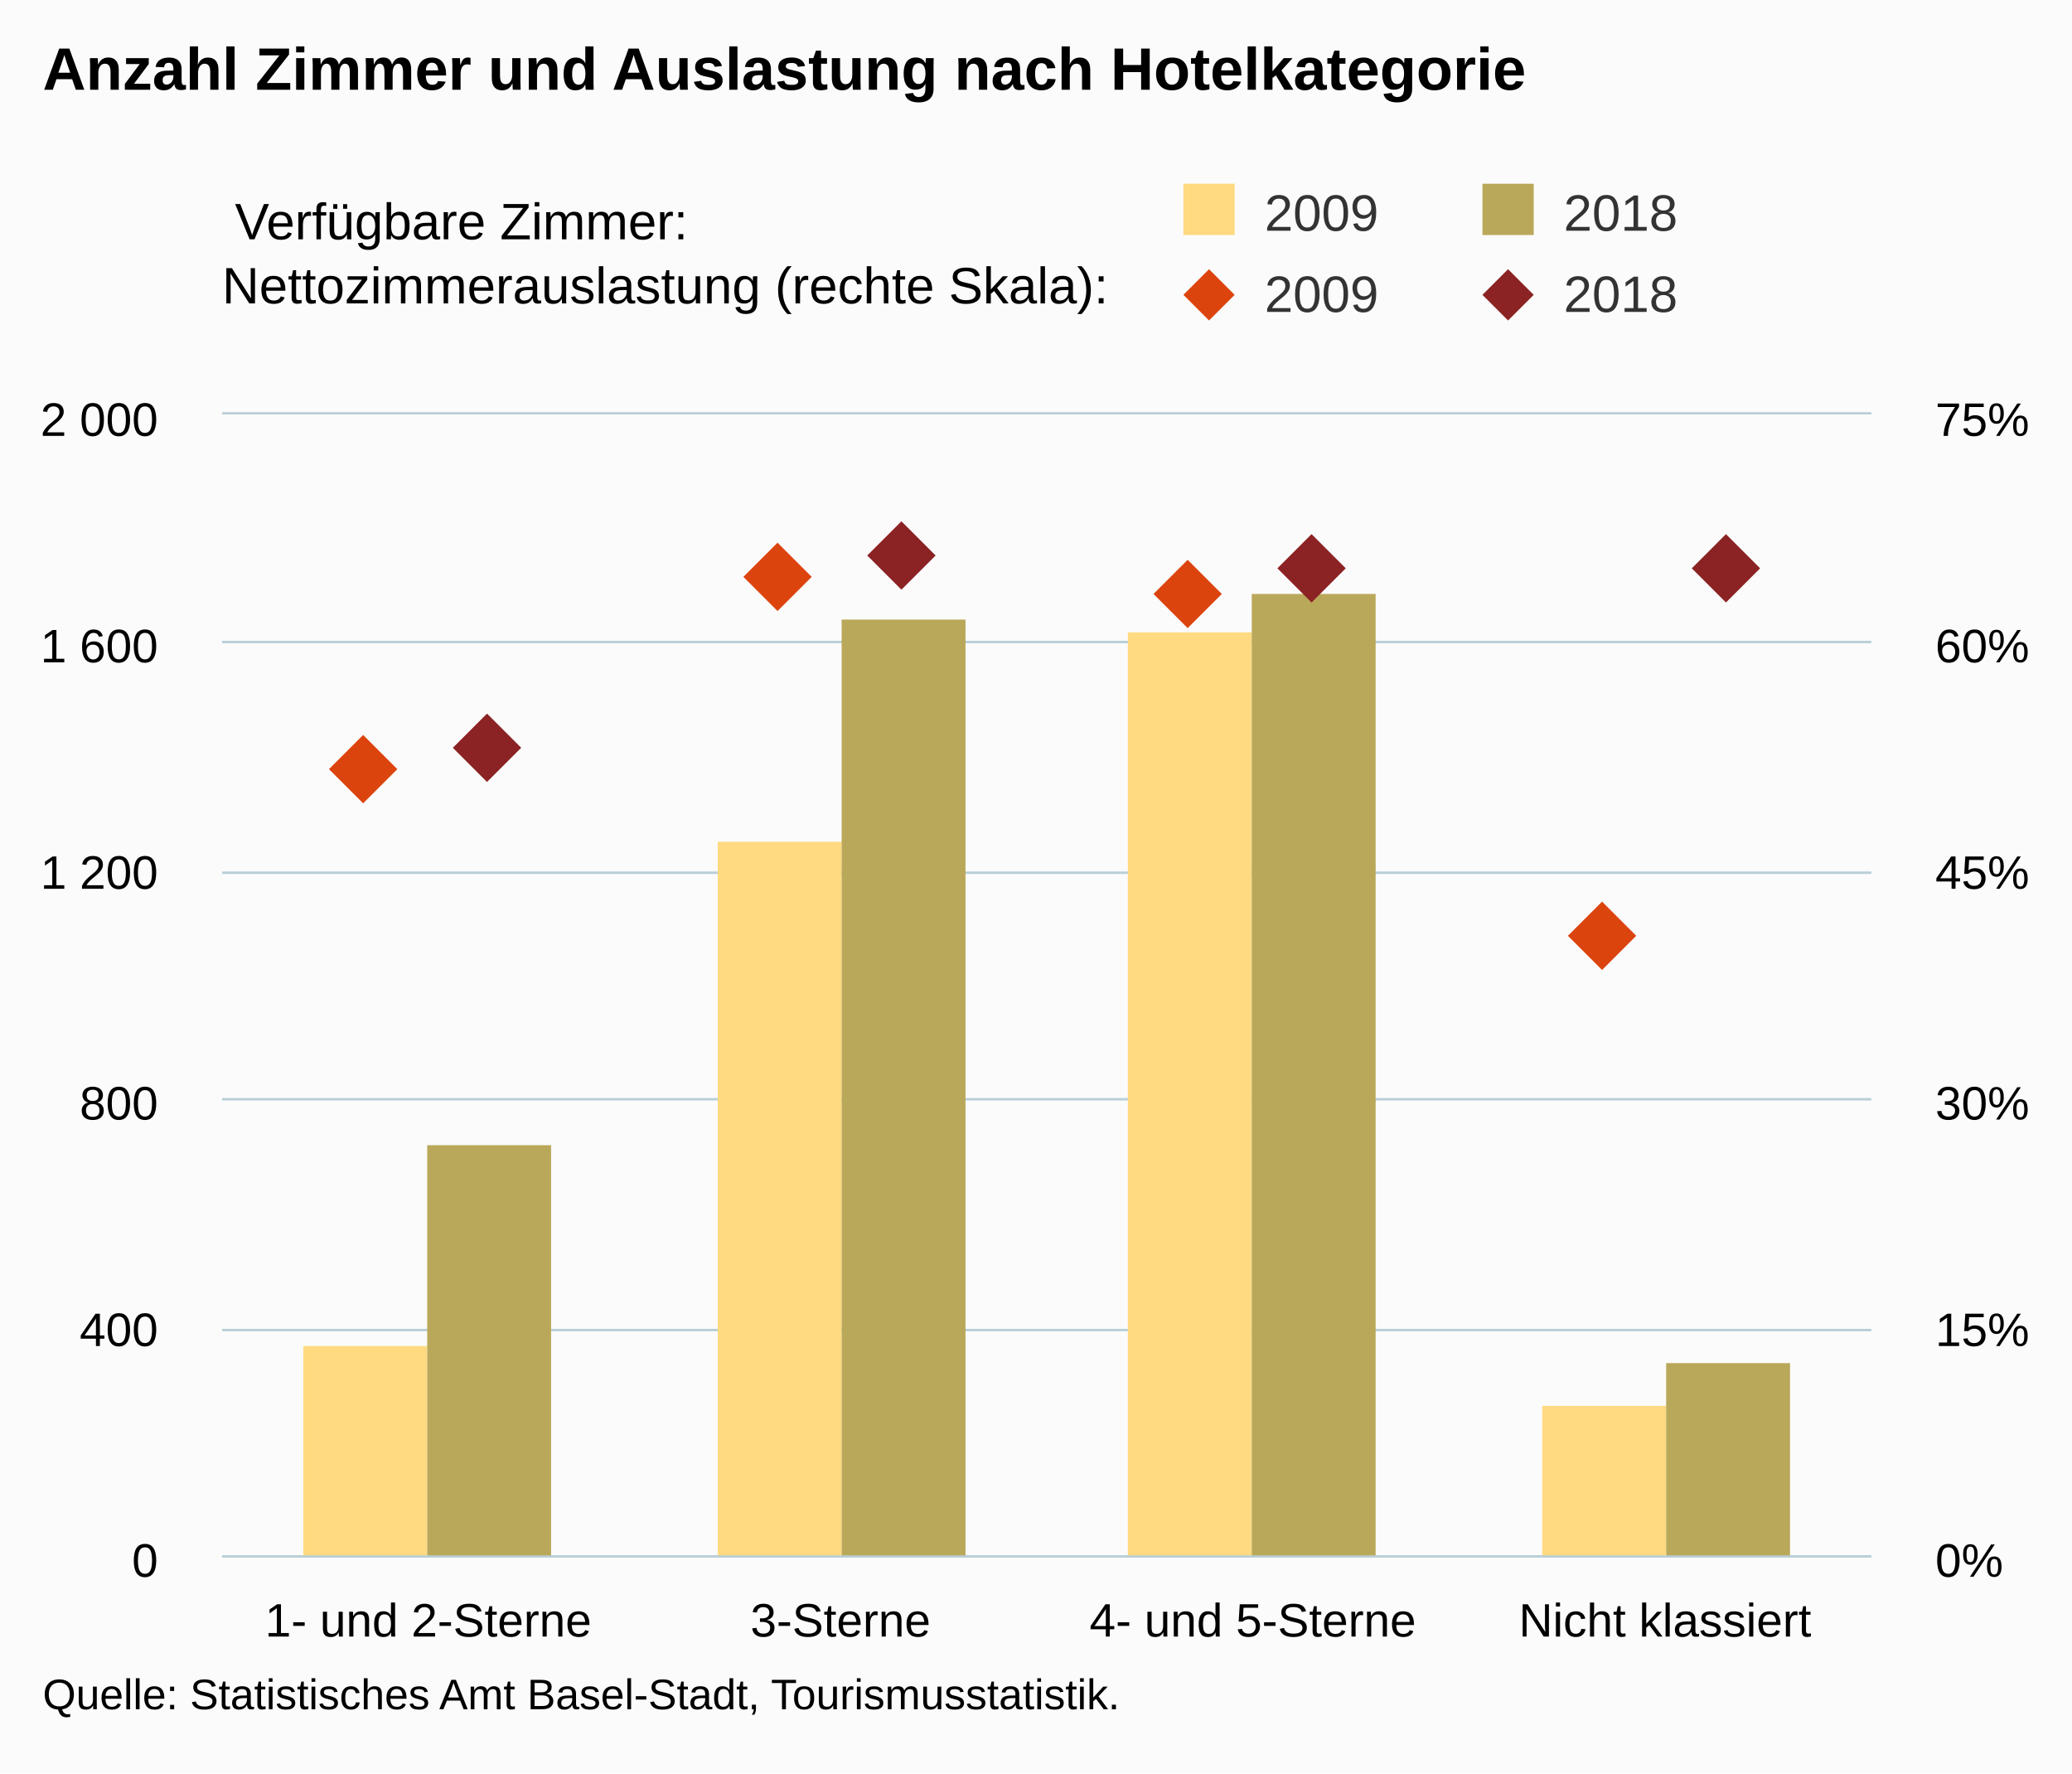
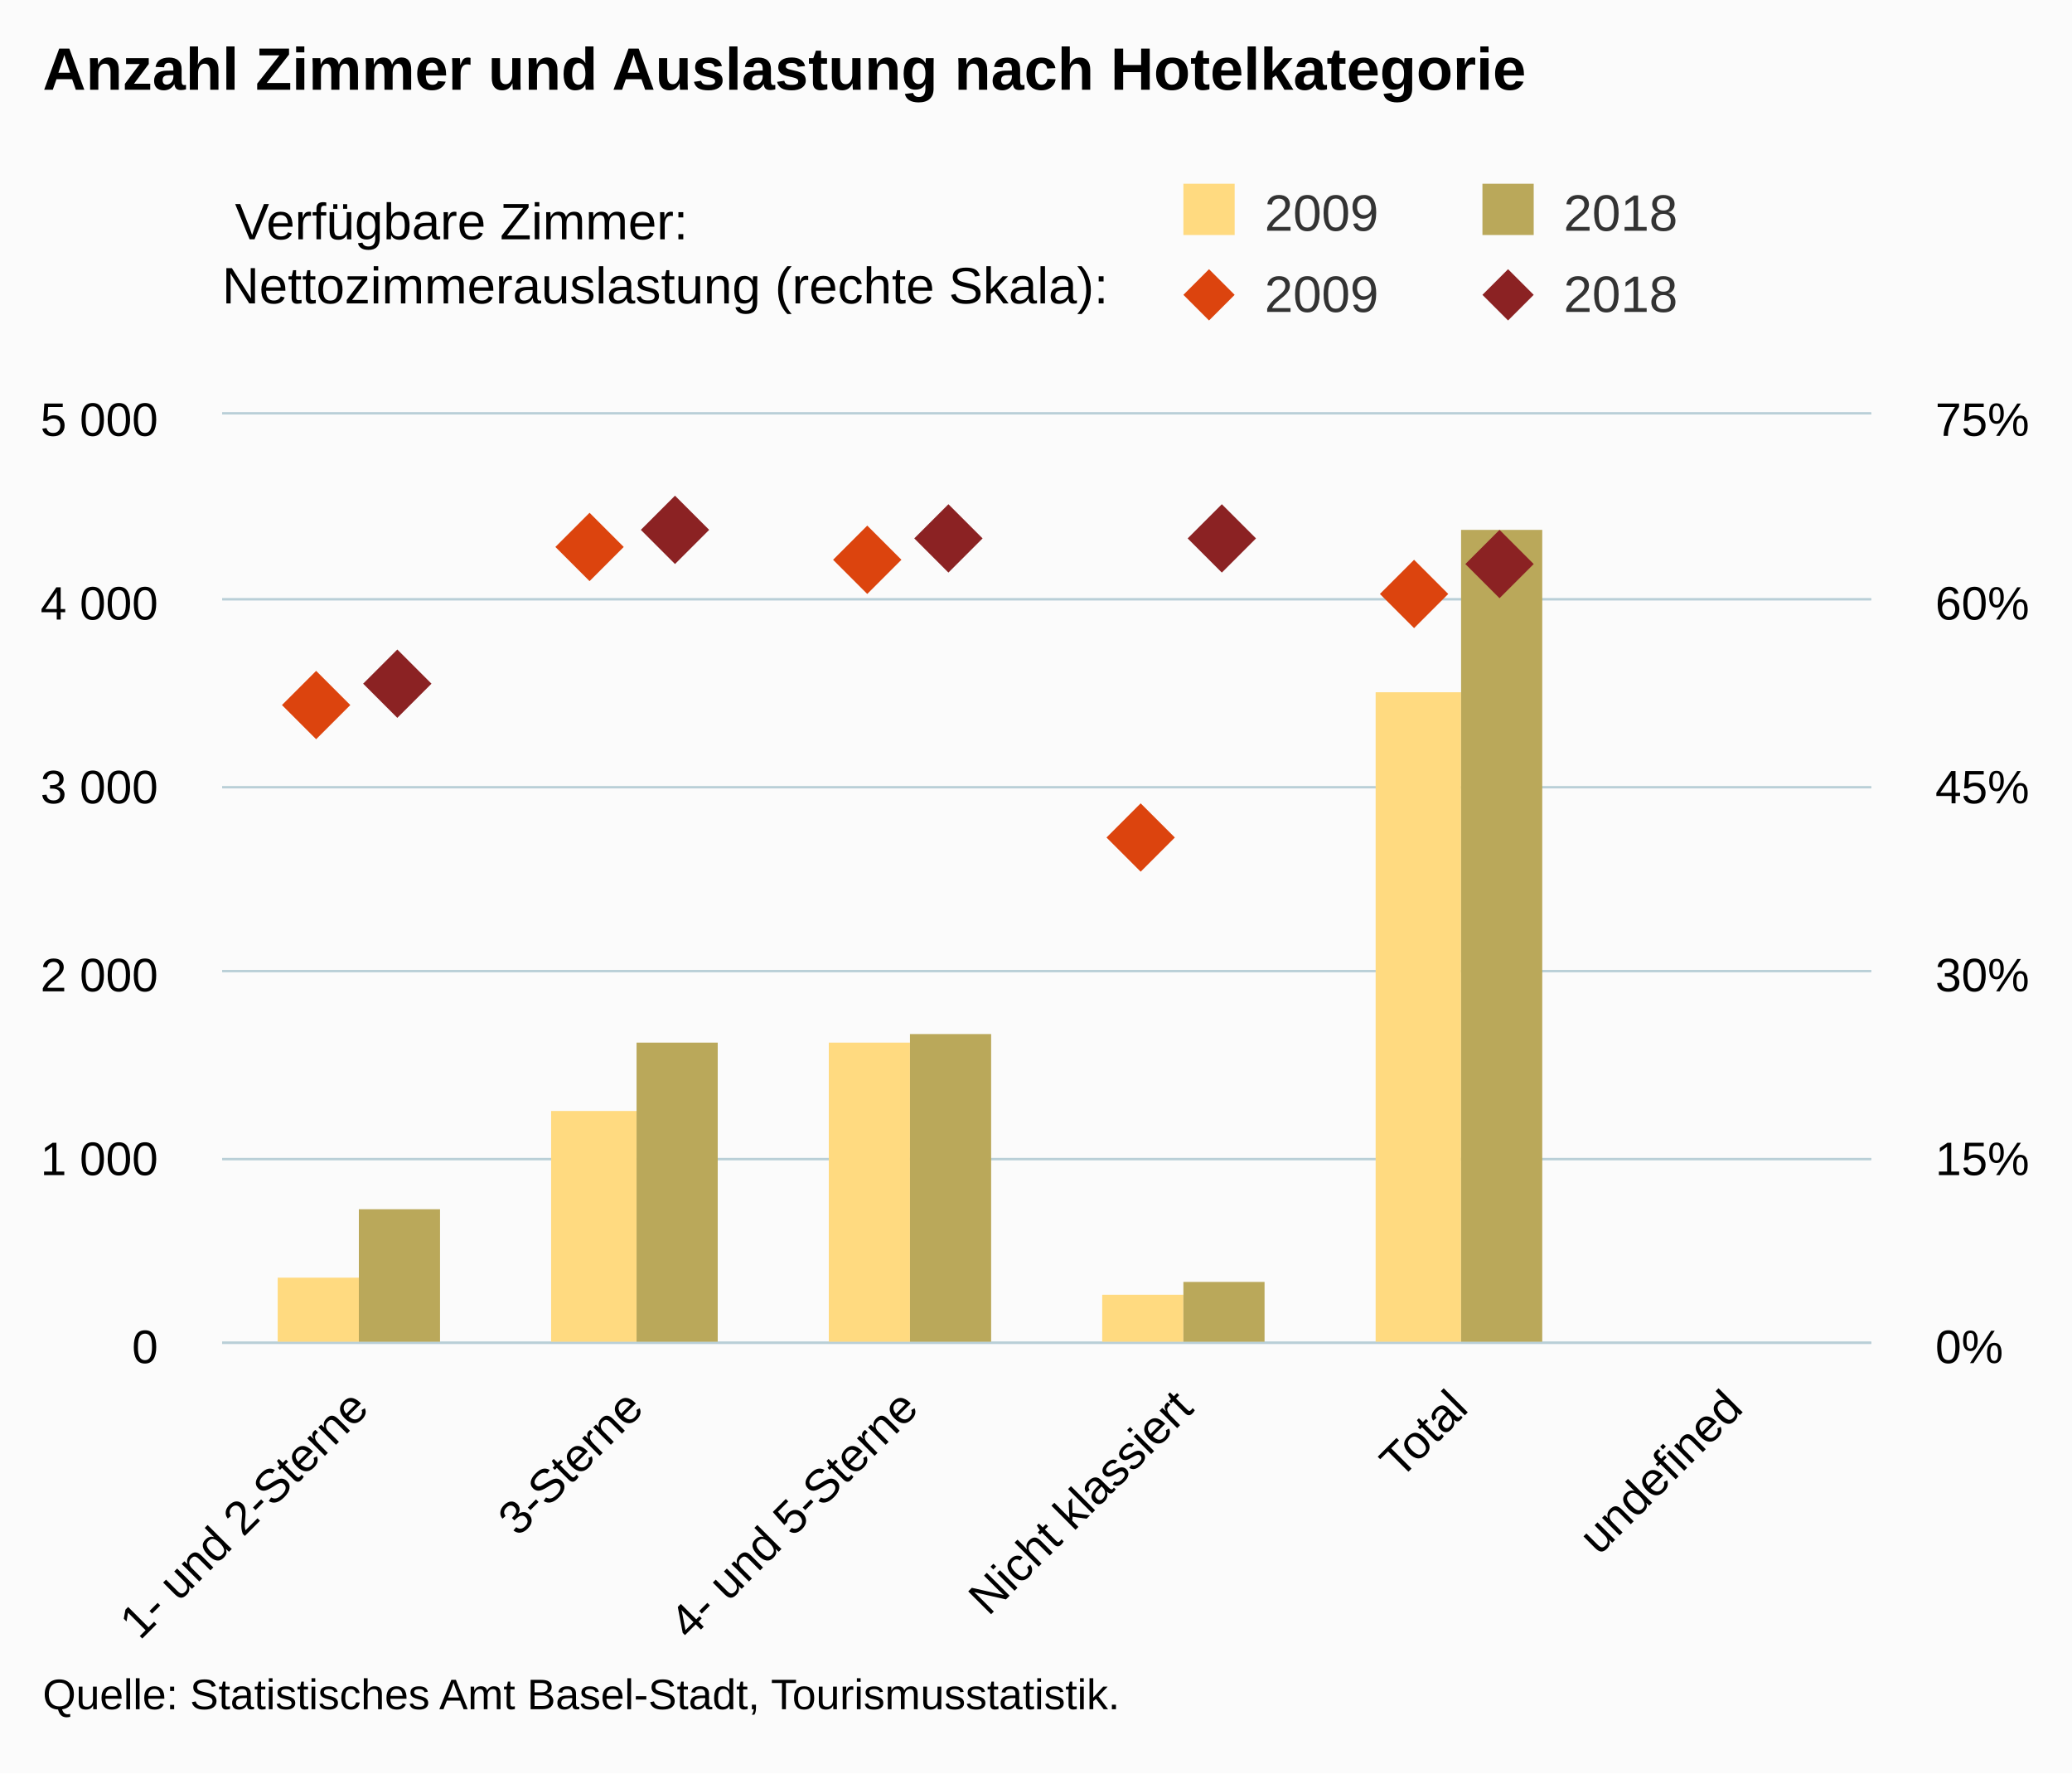
<svg xmlns="http://www.w3.org/2000/svg" version="1.1" class="highcharts-root" style="font-family:Arial;font-size:12px;" viewBox="0 0 485 415">
  <defs>
-     <clipPath id="highcharts-exuickv-8">
-       <rect x="0" y="0" width="386" height="267" fill="none" />
+     <clipPath id="highcharts-bbi6fa3-8">
+       <rect x="0" y="0" width="386" height="217" fill="none" />
    </clipPath>
-     <clipPath id="highcharts-exuickv-9">
-       <rect x="0" y="0" width="386" height="267" fill="none" />
+     <clipPath id="highcharts-bbi6fa3-9">
+       <rect x="0" y="0" width="386" height="217" fill="none" />
    </clipPath>
-     <clipPath id="highcharts-exuickv-10">
-       <rect x="0" y="0" width="386" height="267" fill="none" />
+     <clipPath id="highcharts-bbi6fa3-10">
+       <rect x="0" y="0" width="386" height="217" fill="none" />
    </clipPath>
  </defs>
  <rect fill="#fbfbfb" class="highcharts-background" x="0" y="0" width="485" height="415" rx="0" ry="0" />
-   <rect fill="none" class="highcharts-plot-background" x="52" y="97" width="386" height="267" />
+   <rect fill="none" class="highcharts-plot-background" x="52" y="97" width="386" height="217" />
  <g class="highcharts-pane-group" data-z-index="0" />
  <g class="highcharts-grid highcharts-xaxis-grid " data-z-index="1">
-     <path fill="none" data-z-index="1" class="highcharts-grid-line" d="M 148.5 97 L 148.5 364" opacity="1" />
-     <path fill="none" data-z-index="1" class="highcharts-grid-line" d="M 244.5 97 L 244.5 364" opacity="1" />
-     <path fill="none" data-z-index="1" class="highcharts-grid-line" d="M 341.5 97 L 341.5 364" opacity="1" />
-     <path fill="none" data-z-index="1" class="highcharts-grid-line" d="M 437.5 97 L 437.5 364" opacity="1" />
-     <path fill="none" data-z-index="1" class="highcharts-grid-line" d="M 51.5 97 L 51.5 364" opacity="1" />
+     <path fill="none" data-z-index="1" class="highcharts-grid-line" d="M 115.5 97 L 115.5 314" opacity="1" />
+     <path fill="none" data-z-index="1" class="highcharts-grid-line" d="M 180.5 97 L 180.5 314" opacity="1" />
+     <path fill="none" data-z-index="1" class="highcharts-grid-line" d="M 244.5 97 L 244.5 314" opacity="1" />
+     <path fill="none" data-z-index="1" class="highcharts-grid-line" d="M 308.5 97 L 308.5 314" opacity="1" />
+     <path fill="none" data-z-index="1" class="highcharts-grid-line" d="M 373.5 97 L 373.5 314" opacity="1" />
+     <path fill="none" data-z-index="1" class="highcharts-grid-line" d="M 437.5 97 L 437.5 314" opacity="1" />
+     <path fill="none" data-z-index="1" class="highcharts-grid-line" d="M 51.5 97 L 51.5 314" opacity="1" />
  </g>
  <g class="highcharts-grid highcharts-yaxis-grid " data-z-index="1">
-     <path fill="none" stroke="#B9CFD7" stroke-width="0.5" data-z-index="1" class="highcharts-grid-line" d="M 52 364.25 L 438 364.25" opacity="1" />
-     <path fill="none" stroke="#B9CFD7" stroke-width="0.5" data-z-index="1" class="highcharts-grid-line" d="M 52 311.25 L 438 311.25" opacity="1" />
-     <path fill="none" stroke="#B9CFD7" stroke-width="0.5" data-z-index="1" class="highcharts-grid-line" d="M 52 257.25 L 438 257.25" opacity="1" />
-     <path fill="none" stroke="#B9CFD7" stroke-width="0.5" data-z-index="1" class="highcharts-grid-line" d="M 52 204.25 L 438 204.25" opacity="1" />
-     <path fill="none" stroke="#B9CFD7" stroke-width="0.5" data-z-index="1" class="highcharts-grid-line" d="M 52 150.25 L 438 150.25" opacity="1" />
+     <path fill="none" stroke="#B9CFD7" stroke-width="0.5" data-z-index="1" class="highcharts-grid-line" d="M 52 314.25 L 438 314.25" opacity="1" />
+     <path fill="none" stroke="#B9CFD7" stroke-width="0.5" data-z-index="1" class="highcharts-grid-line" d="M 52 271.25 L 438 271.25" opacity="1" />
+     <path fill="none" stroke="#B9CFD7" stroke-width="0.5" data-z-index="1" class="highcharts-grid-line" d="M 52 227.25 L 438 227.25" opacity="1" />
+     <path fill="none" stroke="#B9CFD7" stroke-width="0.5" data-z-index="1" class="highcharts-grid-line" d="M 52 184.25 L 438 184.25" opacity="1" />
+     <path fill="none" stroke="#B9CFD7" stroke-width="0.5" data-z-index="1" class="highcharts-grid-line" d="M 52 140.25 L 438 140.25" opacity="1" />
    <path fill="none" stroke="#B9CFD7" stroke-width="0.5" data-z-index="1" class="highcharts-grid-line" d="M 52 96.75 L 438 96.75" opacity="1" />
  </g>
  <g class="highcharts-grid highcharts-yaxis-grid " data-z-index="1">
-     <path fill="none" stroke="#B9CFD7" stroke-width="0.5" data-z-index="1" class="highcharts-grid-line" d="M 52 364.25 L 438 364.25" opacity="1" />
-     <path fill="none" stroke="#B9CFD7" stroke-width="0.5" data-z-index="1" class="highcharts-grid-line" d="M 52 311.25 L 438 311.25" opacity="1" />
-     <path fill="none" stroke="#B9CFD7" stroke-width="0.5" data-z-index="1" class="highcharts-grid-line" d="M 52 257.25 L 438 257.25" opacity="1" />
-     <path fill="none" stroke="#B9CFD7" stroke-width="0.5" data-z-index="1" class="highcharts-grid-line" d="M 52 204.25 L 438 204.25" opacity="1" />
-     <path fill="none" stroke="#B9CFD7" stroke-width="0.5" data-z-index="1" class="highcharts-grid-line" d="M 52 150.25 L 438 150.25" opacity="1" />
+     <path fill="none" stroke="#B9CFD7" stroke-width="0.5" data-z-index="1" class="highcharts-grid-line" d="M 52 314.25 L 438 314.25" opacity="1" />
+     <path fill="none" stroke="#B9CFD7" stroke-width="0.5" data-z-index="1" class="highcharts-grid-line" d="M 52 271.25 L 438 271.25" opacity="1" />
+     <path fill="none" stroke="#B9CFD7" stroke-width="0.5" data-z-index="1" class="highcharts-grid-line" d="M 52 227.25 L 438 227.25" opacity="1" />
+     <path fill="none" stroke="#B9CFD7" stroke-width="0.5" data-z-index="1" class="highcharts-grid-line" d="M 52 184.25 L 438 184.25" opacity="1" />
+     <path fill="none" stroke="#B9CFD7" stroke-width="0.5" data-z-index="1" class="highcharts-grid-line" d="M 52 140.25 L 438 140.25" opacity="1" />
    <path fill="none" stroke="#B9CFD7" stroke-width="0.5" data-z-index="1" class="highcharts-grid-line" d="M 52 96.75 L 438 96.75" opacity="1" />
  </g>
-   <rect fill="none" class="highcharts-plot-border" data-z-index="1" x="52" y="97" width="386" height="267" />
+   <rect fill="none" class="highcharts-plot-border" data-z-index="1" x="52" y="97" width="386" height="217" />
  <g class="highcharts-axis highcharts-xaxis " data-z-index="2">
-     <path fill="none" class="highcharts-axis-line" stroke="#B9CFD7" stroke-width="0.5" data-z-index="7" d="M 52 364.25 L 438 364.25" />
+     <path fill="none" class="highcharts-axis-line" stroke="#B9CFD7" stroke-width="0.5" data-z-index="7" d="M 52 314.25 L 438 314.25" />
  </g>
  <g class="highcharts-axis highcharts-yaxis " data-z-index="2">
-     <path fill="none" class="highcharts-axis-line" data-z-index="7" d="M 52 97 L 52 364" />
+     <path fill="none" class="highcharts-axis-line" data-z-index="7" d="M 52 97 L 52 314" />
  </g>
  <g class="highcharts-axis highcharts-yaxis " data-z-index="2">
-     <path fill="none" class="highcharts-axis-line" data-z-index="7" d="M 438 97 L 438 364" />
+     <path fill="none" class="highcharts-axis-line" data-z-index="7" d="M 438 97 L 438 314" />
  </g>
  <g class="highcharts-series-group" data-z-index="3">
-     <g data-z-index="0.1" class="highcharts-series highcharts-series-0 highcharts-column-series " transform="translate(52,97) scale(1 1)" clip-path="url(#highcharts-exuickv-9)">
-       <rect x="19" y="218" width="29" height="50" fill="rgb(255, 218, 128)" class="highcharts-point" />
-       <rect x="116" y="100" width="29" height="168" fill="rgb(255, 218, 128)" class="highcharts-point" />
-       <rect x="212" y="51" width="29" height="217" fill="rgb(255, 218, 128)" class="highcharts-point" />
-       <rect x="309" y="232" width="29" height="36" fill="rgb(255, 218, 128)" class="highcharts-point" />
+     <g data-z-index="0.1" class="highcharts-series highcharts-series-0 highcharts-column-series " transform="translate(52,97) scale(1 1)" clip-path="url(#highcharts-bbi6fa3-9)">
+       <rect x="13" y="202" width="19" height="16" fill="rgb(255, 218, 128)" class="highcharts-point" />
+       <rect x="77" y="163" width="20" height="55" fill="rgb(255, 218, 128)" class="highcharts-point" />
+       <rect x="142" y="147" width="19" height="71" fill="rgb(255, 218, 128)" class="highcharts-point" />
+       <rect x="206" y="206" width="19" height="12" fill="rgb(255, 218, 128)" class="highcharts-point" />
+       <rect x="270" y="65" width="20" height="153" fill="rgb(255, 218, 128)" class="highcharts-point" />
    </g>
    <g data-z-index="0.1" class="highcharts-markers highcharts-series-0 highcharts-column-series " transform="translate(52,97) scale(1 1)" clip-path="none" />
-     <g data-z-index="0.1" class="highcharts-series highcharts-series-1 highcharts-column-series " transform="translate(52,97) scale(1 1)" clip-path="url(#highcharts-exuickv-9)">
-       <rect x="48" y="171" width="29" height="97" fill="rgb(186, 168, 90)" class="highcharts-point" />
-       <rect x="145" y="48" width="29" height="220" fill="rgb(186, 168, 90)" class="highcharts-point" />
-       <rect x="241" y="42" width="29" height="226" fill="rgb(186, 168, 90)" class="highcharts-point" />
-       <rect x="338" y="222" width="29" height="46" fill="rgb(186, 168, 90)" class="highcharts-point" />
+     <g data-z-index="0.1" class="highcharts-series highcharts-series-1 highcharts-column-series " transform="translate(52,97) scale(1 1)" clip-path="url(#highcharts-bbi6fa3-9)">
+       <rect x="32" y="186" width="19" height="32" fill="rgb(186, 168, 90)" class="highcharts-point" />
+       <rect x="97" y="147" width="19" height="71" fill="rgb(186, 168, 90)" class="highcharts-point" />
+       <rect x="161" y="145" width="19" height="73" fill="rgb(186, 168, 90)" class="highcharts-point" />
+       <rect x="225" y="203" width="19" height="15" fill="rgb(186, 168, 90)" class="highcharts-point" />
+       <rect x="290" y="27" width="19" height="191" fill="rgb(186, 168, 90)" class="highcharts-point" />
    </g>
    <g data-z-index="0.1" class="highcharts-markers highcharts-series-1 highcharts-column-series " transform="translate(52,97) scale(1 1)" clip-path="none" />
-     <g data-z-index="0.1" class="highcharts-series highcharts-series-2 highcharts-scatter-series " transform="translate(52,97) scale(1 1)" clip-path="url(#highcharts-exuickv-10)" />
+     <g data-z-index="0.1" class="highcharts-series highcharts-series-2 highcharts-scatter-series " transform="translate(52,97) scale(1 1)" clip-path="url(#highcharts-bbi6fa3-10)" />
    <g data-z-index="0.1" class="highcharts-markers highcharts-series-2 highcharts-scatter-series " transform="translate(52,97) scale(1 1)" clip-path="none">
-       <path fill="rgb(220, 68, 14)" d="M 33 75 L 41 83 33 91 25 83 Z" class="highcharts-point" />
-       <path fill="rgb(220, 68, 14)" d="M 130 30 L 138 38 130 46 122 38 Z" class="highcharts-point" />
-       <path fill="rgb(220, 68, 14)" d="M 226 34 L 234 42 226 50 218 42 Z" class="highcharts-point" />
-       <path fill="rgb(220, 68, 14)" d="M 323 114 L 331 122 323 130 315 122 Z" class="highcharts-point" />
+       <path fill="rgb(220, 68, 14)" d="M 22 60 L 30 68 22 76 14 68 Z" class="highcharts-point" />
+       <path fill="rgb(220, 68, 14)" d="M 86 23 L 94 31 86 39 78 31 Z" class="highcharts-point" />
+       <path fill="rgb(220, 68, 14)" d="M 151 26 L 159 34 151 42 143 34 Z" class="highcharts-point" />
+       <path fill="rgb(220, 68, 14)" d="M 215 91 L 223 99 215 107 207 99 Z" class="highcharts-point" />
+       <path fill="rgb(220, 68, 14)" d="M 279 34 L 287 42 279 50 271 42 Z" class="highcharts-point" />
    </g>
-     <g data-z-index="0.1" class="highcharts-series highcharts-series-3 highcharts-scatter-series " transform="translate(52,97) scale(1 1)" clip-path="url(#highcharts-exuickv-10)" />
+     <g data-z-index="0.1" class="highcharts-series highcharts-series-3 highcharts-scatter-series " transform="translate(52,97) scale(1 1)" clip-path="url(#highcharts-bbi6fa3-10)" />
    <g data-z-index="0.1" class="highcharts-markers highcharts-series-3 highcharts-scatter-series " transform="translate(52,97) scale(1 1)" clip-path="none">
-       <path fill="rgb(139, 34, 35)" d="M 62 70 L 70 78 62 86 54 78 Z" class="highcharts-point" />
-       <path fill="rgb(139, 34, 35)" d="M 159 25 L 167 33 159 41 151 33 Z" class="highcharts-point" />
-       <path fill="rgb(139, 34, 35)" d="M 255 28 L 263 36 255 44 247 36 Z" class="highcharts-point" />
-       <path fill="rgb(139, 34, 35)" d="M 352 28 L 360 36 352 44 344 36 Z" class="highcharts-point" />
+       <path fill="rgb(139, 34, 35)" d="M 41 55 L 49 63 41 71 33 63 Z" class="highcharts-point" />
+       <path fill="rgb(139, 34, 35)" d="M 106 19 L 114 27 106 35 98 27 Z" class="highcharts-point" />
+       <path fill="rgb(139, 34, 35)" d="M 170 21 L 178 29 170 37 162 29 Z" class="highcharts-point" />
+       <path fill="rgb(139, 34, 35)" d="M 234 21 L 242 29 234 37 226 29 Z" class="highcharts-point" />
+       <path fill="rgb(139, 34, 35)" d="M 299 27 L 307 35 299 43 291 35 Z" class="highcharts-point" />
    </g>
  </g>
  <text x="10" text-anchor="start" class="highcharts-title" data-z-index="4" style="color:#000000;font-size:14px;font-weight:bold;fill:#000000;" y="21">
    <tspan>Anzahl Zimmer und Auslastung nach Hotelkategorie</tspan>
  </text>
  <text x="10" text-anchor="start" class="highcharts-subtitle" data-z-index="4" style="color:#000000;font-size:12px;font-weight:normal;font-family:Arial;fill:#000000;" y="40" />
  <g class="highcharts-legend" data-z-index="7" transform="translate(267,1)">
    <rect fill="none" class="highcharts-legend-box" rx="0" ry="0" x="0" y="0" width="208" height="84" visibility="visible" />
    <g data-z-index="1" transform="translate(0,35)">
      <g>
        <g class="highcharts-legend-item highcharts-column-series highcharts-color-undefined highcharts-series-0" data-z-index="1" transform="translate(8,3)">
          <text x="21" style="color:#333333;font-size:12px;font-weight:normal;cursor:pointer;fill:#333333;" text-anchor="start" data-z-index="2" y="15">
            <tspan>2009</tspan>
          </text>
          <rect x="2" y="4" width="12" height="12" fill="rgb(255, 218, 128)" class="highcharts-point" data-z-index="3" />
        </g>
        <g class="highcharts-legend-item highcharts-column-series highcharts-color-undefined highcharts-series-1" data-z-index="1" transform="translate(78,3)">
          <text x="21" y="15" style="color:#333333;font-size:12px;font-weight:normal;cursor:pointer;fill:#333333;" text-anchor="start" data-z-index="2">
            <tspan>2018</tspan>
          </text>
          <rect x="2" y="4" width="12" height="12" fill="rgb(186, 168, 90)" class="highcharts-point" data-z-index="3" />
        </g>
        <g class="highcharts-legend-item highcharts-scatter-series highcharts-color-undefined highcharts-series-2" data-z-index="1" transform="translate(8,22)">
          <path fill="none" d="M 0 11 L 16 11" class="highcharts-graph" />
          <path fill="rgb(220, 68, 14)" d="M 8 5 L 14 11 8 17 2 11 Z" class="highcharts-point" />
          <text x="21" y="15" style="color:#333333;font-size:12px;font-weight:normal;cursor:pointer;fill:#333333;" text-anchor="start" data-z-index="2">
            <tspan>2009</tspan>
          </text>
        </g>
        <g class="highcharts-legend-item highcharts-scatter-series highcharts-color-undefined highcharts-series-3" data-z-index="1" transform="translate(78,22)">
          <path fill="none" d="M 0 11 L 16 11" class="highcharts-graph" />
          <path fill="rgb(139, 34, 35)" d="M 8 5 L 14 11 8 17 2 11 Z" class="highcharts-point" />
          <text x="21" y="15" style="color:#333333;font-size:12px;font-weight:normal;cursor:pointer;fill:#333333;" text-anchor="start" data-z-index="2">
            <tspan>2018</tspan>
          </text>
        </g>
      </g>
    </g>
    <g class="highcharts-label highcharts-legend-title" data-z-index="1" transform="translate(-215,40)">
      <text x="3" data-z-index="1" style="font-weight:normal;" y="15">
        <tspan>Verfügbare Zimmer:</tspan>
        <tspan x="0" dy="15">Nettozimmerauslastung (rechte Skala):</tspan>
      </text>
    </g>
  </g>
  <g class="highcharts-axis-labels highcharts-xaxis-labels " data-z-index="7">
-     <text x="100.25" style="color:#000000;cursor:default;font-size:11px;fill:#000000;" text-anchor="middle" transform="translate(0,0)" y="383" opacity="1">
+     <text x="86.759" style="color:#000000;cursor:default;font-size:11px;fill:#000000;" text-anchor="end" transform="translate(0,0) rotate(-45 86.75939 330)" y="330" opacity="1">
      <tspan>1- und 2-Sterne</tspan>
    </text>
-     <text x="196.75" style="color:#000000;cursor:default;font-size:11px;fill:#000000;" text-anchor="middle" transform="translate(0,0)" y="383" opacity="1">3-Sterne</text>
-     <text x="293.25" style="color:#000000;cursor:default;font-size:11px;fill:#000000;" text-anchor="middle" transform="translate(0,0)" y="383" opacity="1">
+     <text x="151.093" style="color:#000000;cursor:default;font-size:11px;fill:#000000;" text-anchor="end" transform="translate(0,0) rotate(-45 151.0927 330)" y="330" opacity="1">3-Sterne</text>
+     <text x="215.426" style="color:#000000;cursor:default;font-size:11px;fill:#000000;" text-anchor="end" transform="translate(0,0) rotate(-45 215.4261 330)" y="330" opacity="1">
      <tspan>4- und 5-Sterne</tspan>
    </text>
-     <text x="389.75" style="color:#000000;cursor:default;font-size:11px;fill:#000000;" text-anchor="middle" transform="translate(0,0)" y="383" opacity="1">
+     <text x="279.759" style="color:#000000;cursor:default;font-size:11px;fill:#000000;" text-anchor="end" transform="translate(0,0) rotate(-45 279.7594 330)" y="330" opacity="1">
      <tspan>Nicht klassiert</tspan>
+     </text>
+     <text x="344.093" style="color:#000000;cursor:default;font-size:11px;fill:#000000;" text-anchor="end" transform="translate(0,0) rotate(-45 344.0927 330)" y="330" opacity="1">Total</text>
+     <text x="408.426" style="color:#000000;cursor:default;font-size:11px;fill:#000000;" text-anchor="end" transform="translate(0,0) rotate(-45 408.4261 330)" y="330" opacity="1">undefined</text>
+   </g>
+   <g class="highcharts-axis-labels highcharts-yaxis-labels " data-z-index="7">
+     <text x="37" style="color:#000000;cursor:default;font-size:11px;fill:#000000;" text-anchor="end" transform="translate(0,0)" y="319" opacity="1">0</text>
+     <text x="37" style="color:#000000;cursor:default;font-size:11px;fill:#000000;" text-anchor="end" transform="translate(0,0)" y="275" opacity="1">
+       <tspan>1 000</tspan>
+     </text>
+     <text x="37" style="color:#000000;cursor:default;font-size:11px;fill:#000000;" text-anchor="end" transform="translate(0,0)" y="232" opacity="1">
+       <tspan>2 000</tspan>
+     </text>
+     <text x="37" style="color:#000000;cursor:default;font-size:11px;fill:#000000;" text-anchor="end" transform="translate(0,0)" y="188" opacity="1">
+       <tspan>3 000</tspan>
+     </text>
+     <text x="37" style="color:#000000;cursor:default;font-size:11px;fill:#000000;" text-anchor="end" transform="translate(0,0)" y="145" opacity="1">
+       <tspan>4 000</tspan>
+     </text>
+     <text x="37" style="color:#000000;cursor:default;font-size:11px;fill:#000000;" text-anchor="end" transform="translate(0,0)" y="102" opacity="1">
+       <tspan>5 000</tspan>
    </text>
  </g>
  <g class="highcharts-axis-labels highcharts-yaxis-labels " data-z-index="7">
-     <text x="37" style="color:#000000;cursor:default;font-size:11px;fill:#000000;" text-anchor="end" transform="translate(0,0)" y="369" opacity="1">0</text>
-     <text x="37" style="color:#000000;cursor:default;font-size:11px;fill:#000000;" text-anchor="end" transform="translate(0,0)" y="315" opacity="1">400</text>
-     <text x="37" style="color:#000000;cursor:default;font-size:11px;fill:#000000;" text-anchor="end" transform="translate(0,0)" y="262" opacity="1">800</text>
-     <text x="37" style="color:#000000;cursor:default;font-size:11px;fill:#000000;" text-anchor="end" transform="translate(0,0)" y="208" opacity="1">
-       <tspan>1 200</tspan>
-     </text>
-     <text x="37" style="color:#000000;cursor:default;font-size:11px;fill:#000000;" text-anchor="end" transform="translate(0,0)" y="155" opacity="1">
-       <tspan>1 600</tspan>
-     </text>
-     <text x="37" style="color:#000000;cursor:default;font-size:11px;fill:#000000;" text-anchor="end" transform="translate(0,0)" y="102" opacity="1">
-       <tspan>2 000</tspan>
-     </text>
-   </g>
-   <g class="highcharts-axis-labels highcharts-yaxis-labels " data-z-index="7">
-     <text x="453" style="color:#000000;cursor:default;font-size:11px;fill:#000000;" text-anchor="start" transform="translate(0,0)" y="369" opacity="1">0%</text>
-     <text x="453" style="color:#000000;cursor:default;font-size:11px;fill:#000000;" text-anchor="start" transform="translate(0,0)" y="315" opacity="1">15%</text>
-     <text x="453" style="color:#000000;cursor:default;font-size:11px;fill:#000000;" text-anchor="start" transform="translate(0,0)" y="262" opacity="1">30%</text>
-     <text x="453" style="color:#000000;cursor:default;font-size:11px;fill:#000000;" text-anchor="start" transform="translate(0,0)" y="208" opacity="1">45%</text>
-     <text x="453" style="color:#000000;cursor:default;font-size:11px;fill:#000000;" text-anchor="start" transform="translate(0,0)" y="155" opacity="1">60%</text>
+     <text x="453" style="color:#000000;cursor:default;font-size:11px;fill:#000000;" text-anchor="start" transform="translate(0,0)" y="319" opacity="1">0%</text>
+     <text x="453" style="color:#000000;cursor:default;font-size:11px;fill:#000000;" text-anchor="start" transform="translate(0,0)" y="275" opacity="1">15%</text>
+     <text x="453" style="color:#000000;cursor:default;font-size:11px;fill:#000000;" text-anchor="start" transform="translate(0,0)" y="232" opacity="1">30%</text>
+     <text x="453" style="color:#000000;cursor:default;font-size:11px;fill:#000000;" text-anchor="start" transform="translate(0,0)" y="188" opacity="1">45%</text>
+     <text x="453" style="color:#000000;cursor:default;font-size:11px;fill:#000000;" text-anchor="start" transform="translate(0,0)" y="145" opacity="1">60%</text>
    <text x="453" style="color:#000000;cursor:default;font-size:11px;fill:#000000;" text-anchor="start" transform="translate(0,0)" y="102" opacity="1">75%</text>
  </g>
  <text x="10" class="highcharts-credits" text-anchor="start" data-z-index="8" style="cursor:default;color:#000000;font-size:10px;fill:#000000;" y="400">
    <tspan>Quelle: Statistisches Amt Basel-Stadt, Tourismusstatistik.</tspan>
  </text>
</svg>
